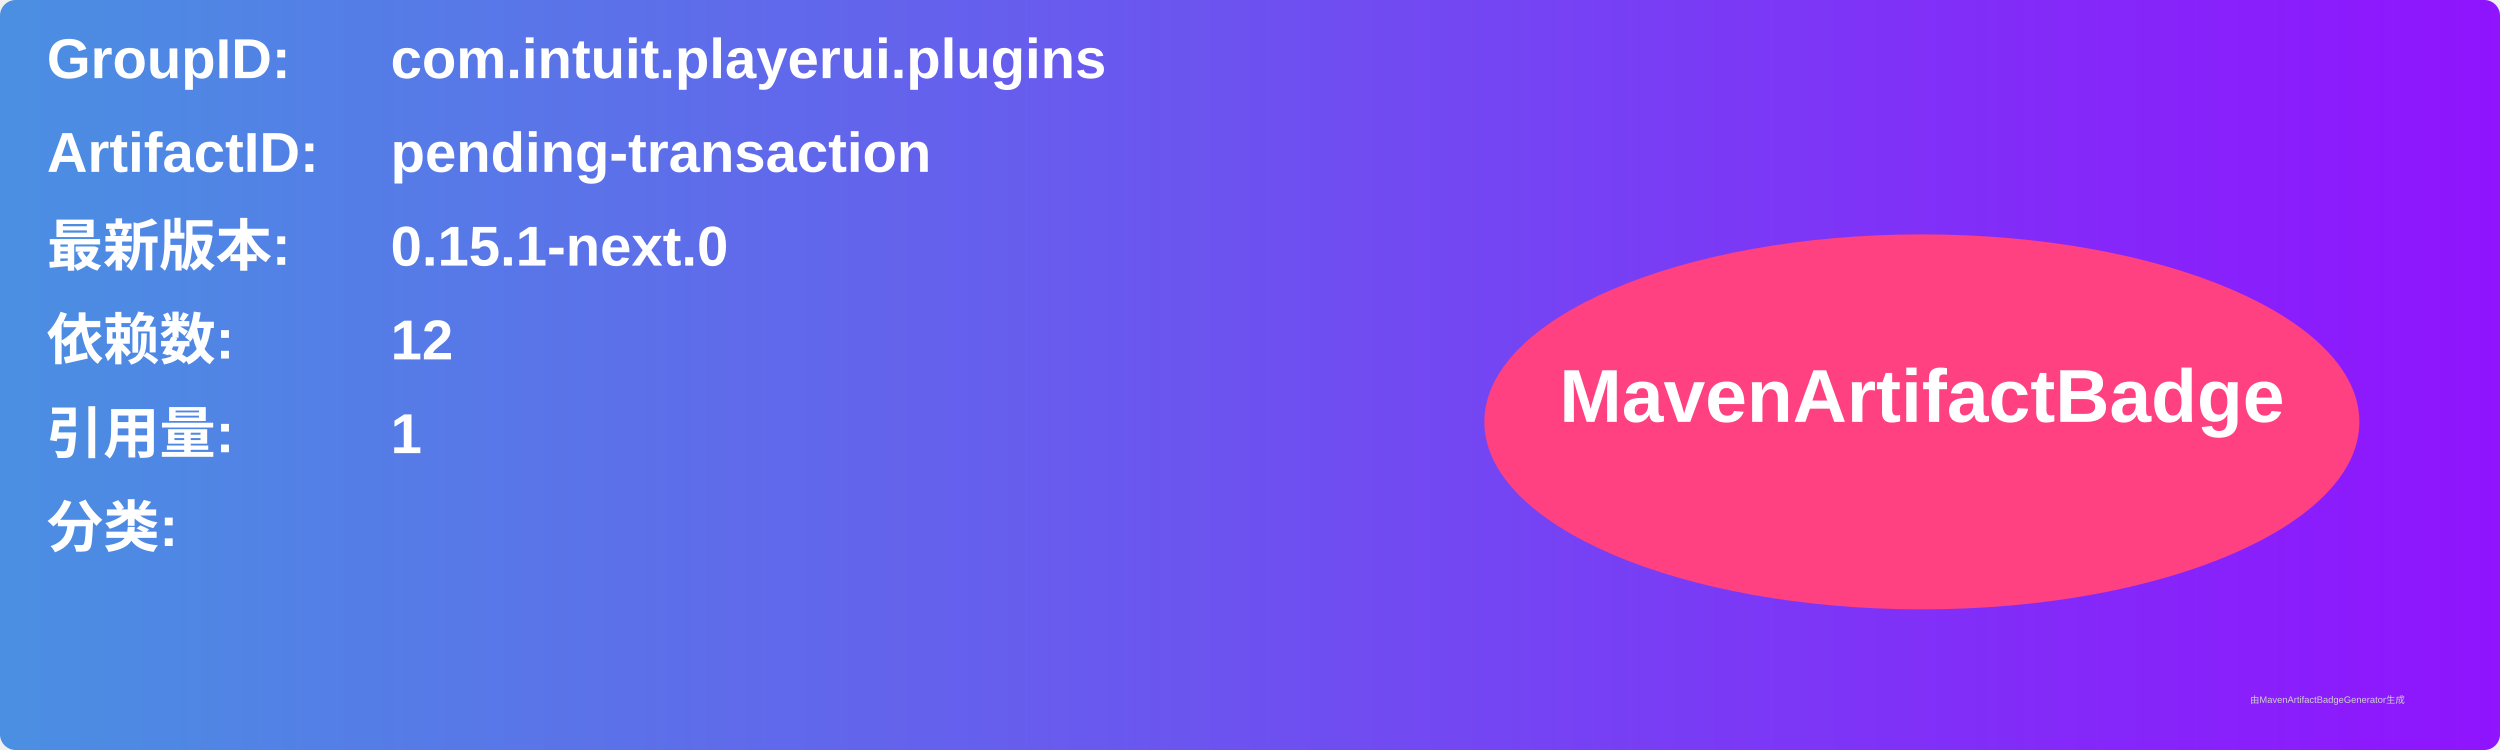
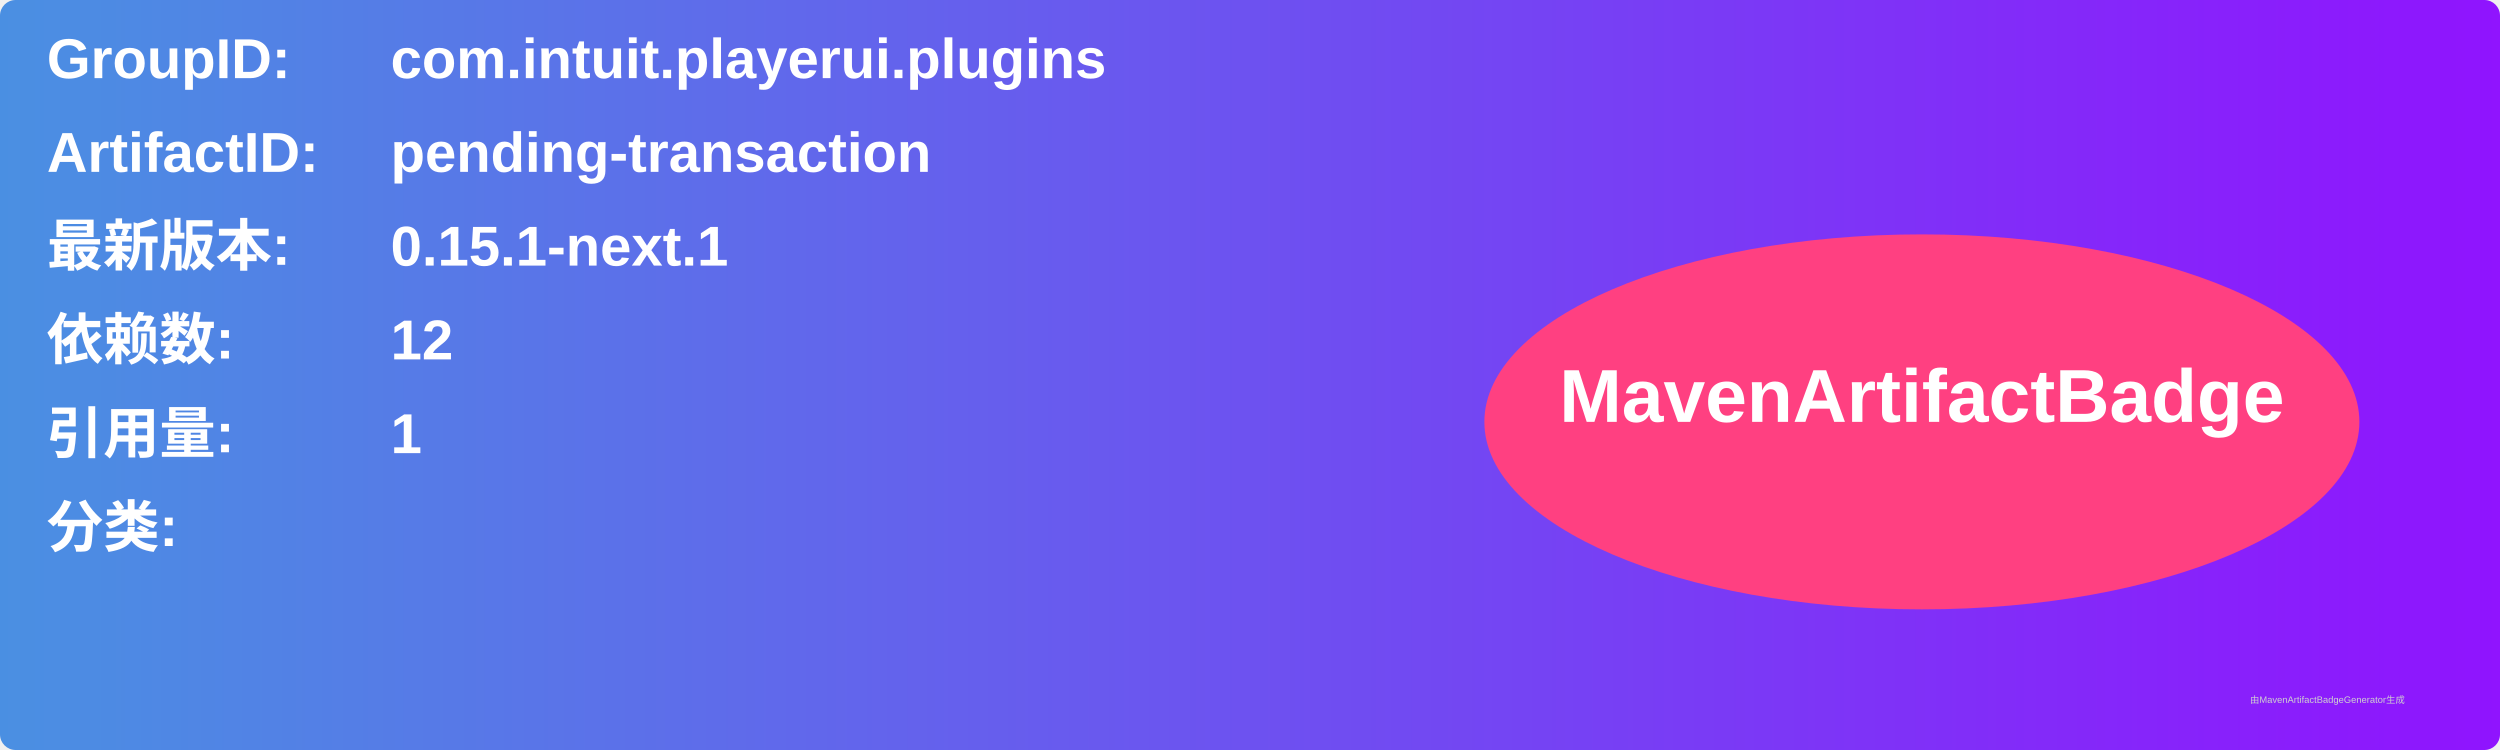
<svg xmlns="http://www.w3.org/2000/svg" width="800" height="240" viewBox="0 0 800 240">
  <linearGradient id="grad" x1="0%" y1="0%" x2="100%" y2="0%">
    <stop offset="0%" stop-color="#4a90e2" />
    <stop offset="100%" stop-color="#9013fe" />
  </linearGradient>
  <rect width="100%" height="100%" rx="5" ry="5" fill="url(#grad)" />
  <g transform="translate(15, 15)">
    <text x="0" y="10" font-family="Arial" font-size="18" fill="white" font-weight="bold" width="260">GroupID:</text>
    <text x="110" y="10" font-family="Arial" font-size="18" fill="white" font-weight="bold" width="460">com.intuit.playerui.plugins</text>
    <text x="0" y="40" font-family="Arial" font-size="18" fill="white" font-weight="bold" width="260">ArtifactID:</text>
    <text x="110" y="40" font-family="Arial" font-size="18" fill="white" font-weight="bold" width="460">pending-transaction</text>
    <text x="0" y="70" font-family="Arial" font-size="18" fill="white" font-weight="bold">最新版本:</text>
    <text x="110" y="70" font-family="Arial" font-size="18" fill="white" font-weight="bold">
-       <tspan font-weight="bold">0.15.1-next.0</tspan>
+       <tspan font-weight="bold">0.15.1-next.1</tspan>
    </text>
    <text x="0" y="100" font-family="Arial" font-size="18" fill="white" font-weight="bold">依赖数: </text>
    <text x="110" y="100" font-family="Arial" font-size="18" fill="white">
      <tspan font-weight="bold">12</tspan>
    </text>
    <text x="0" y="130" font-family="Arial" font-size="18" fill="white" font-weight="bold">引用量: </text>
    <text x="110" y="130" font-family="Arial" font-size="18" fill="white">
      <tspan font-weight="bold">1</tspan>
    </text>
    <text x="0" y="160" font-family="Arial" font-size="18" fill="white" font-weight="bold">分类:</text>
    <text x="10" y="190" font-family="Arial" font-size="10" fill="white">
      <tspan font-weight="bold" />
    </text>
    <ellipse cx="600" cy="120" rx="140" ry="60" fill="#ff4081" />
    <text x="600" y="120" text-anchor="middle" font-family="Arial" font-size="24" fill="white" font-weight="bold">MavenArtifactBadge</text>
  </g>
  <text x="720" y="225" font-family="Arial" font-size="3" fill="#d0d0d0">由MavenArtifactBadgeGenerator生成</text>
</svg>
